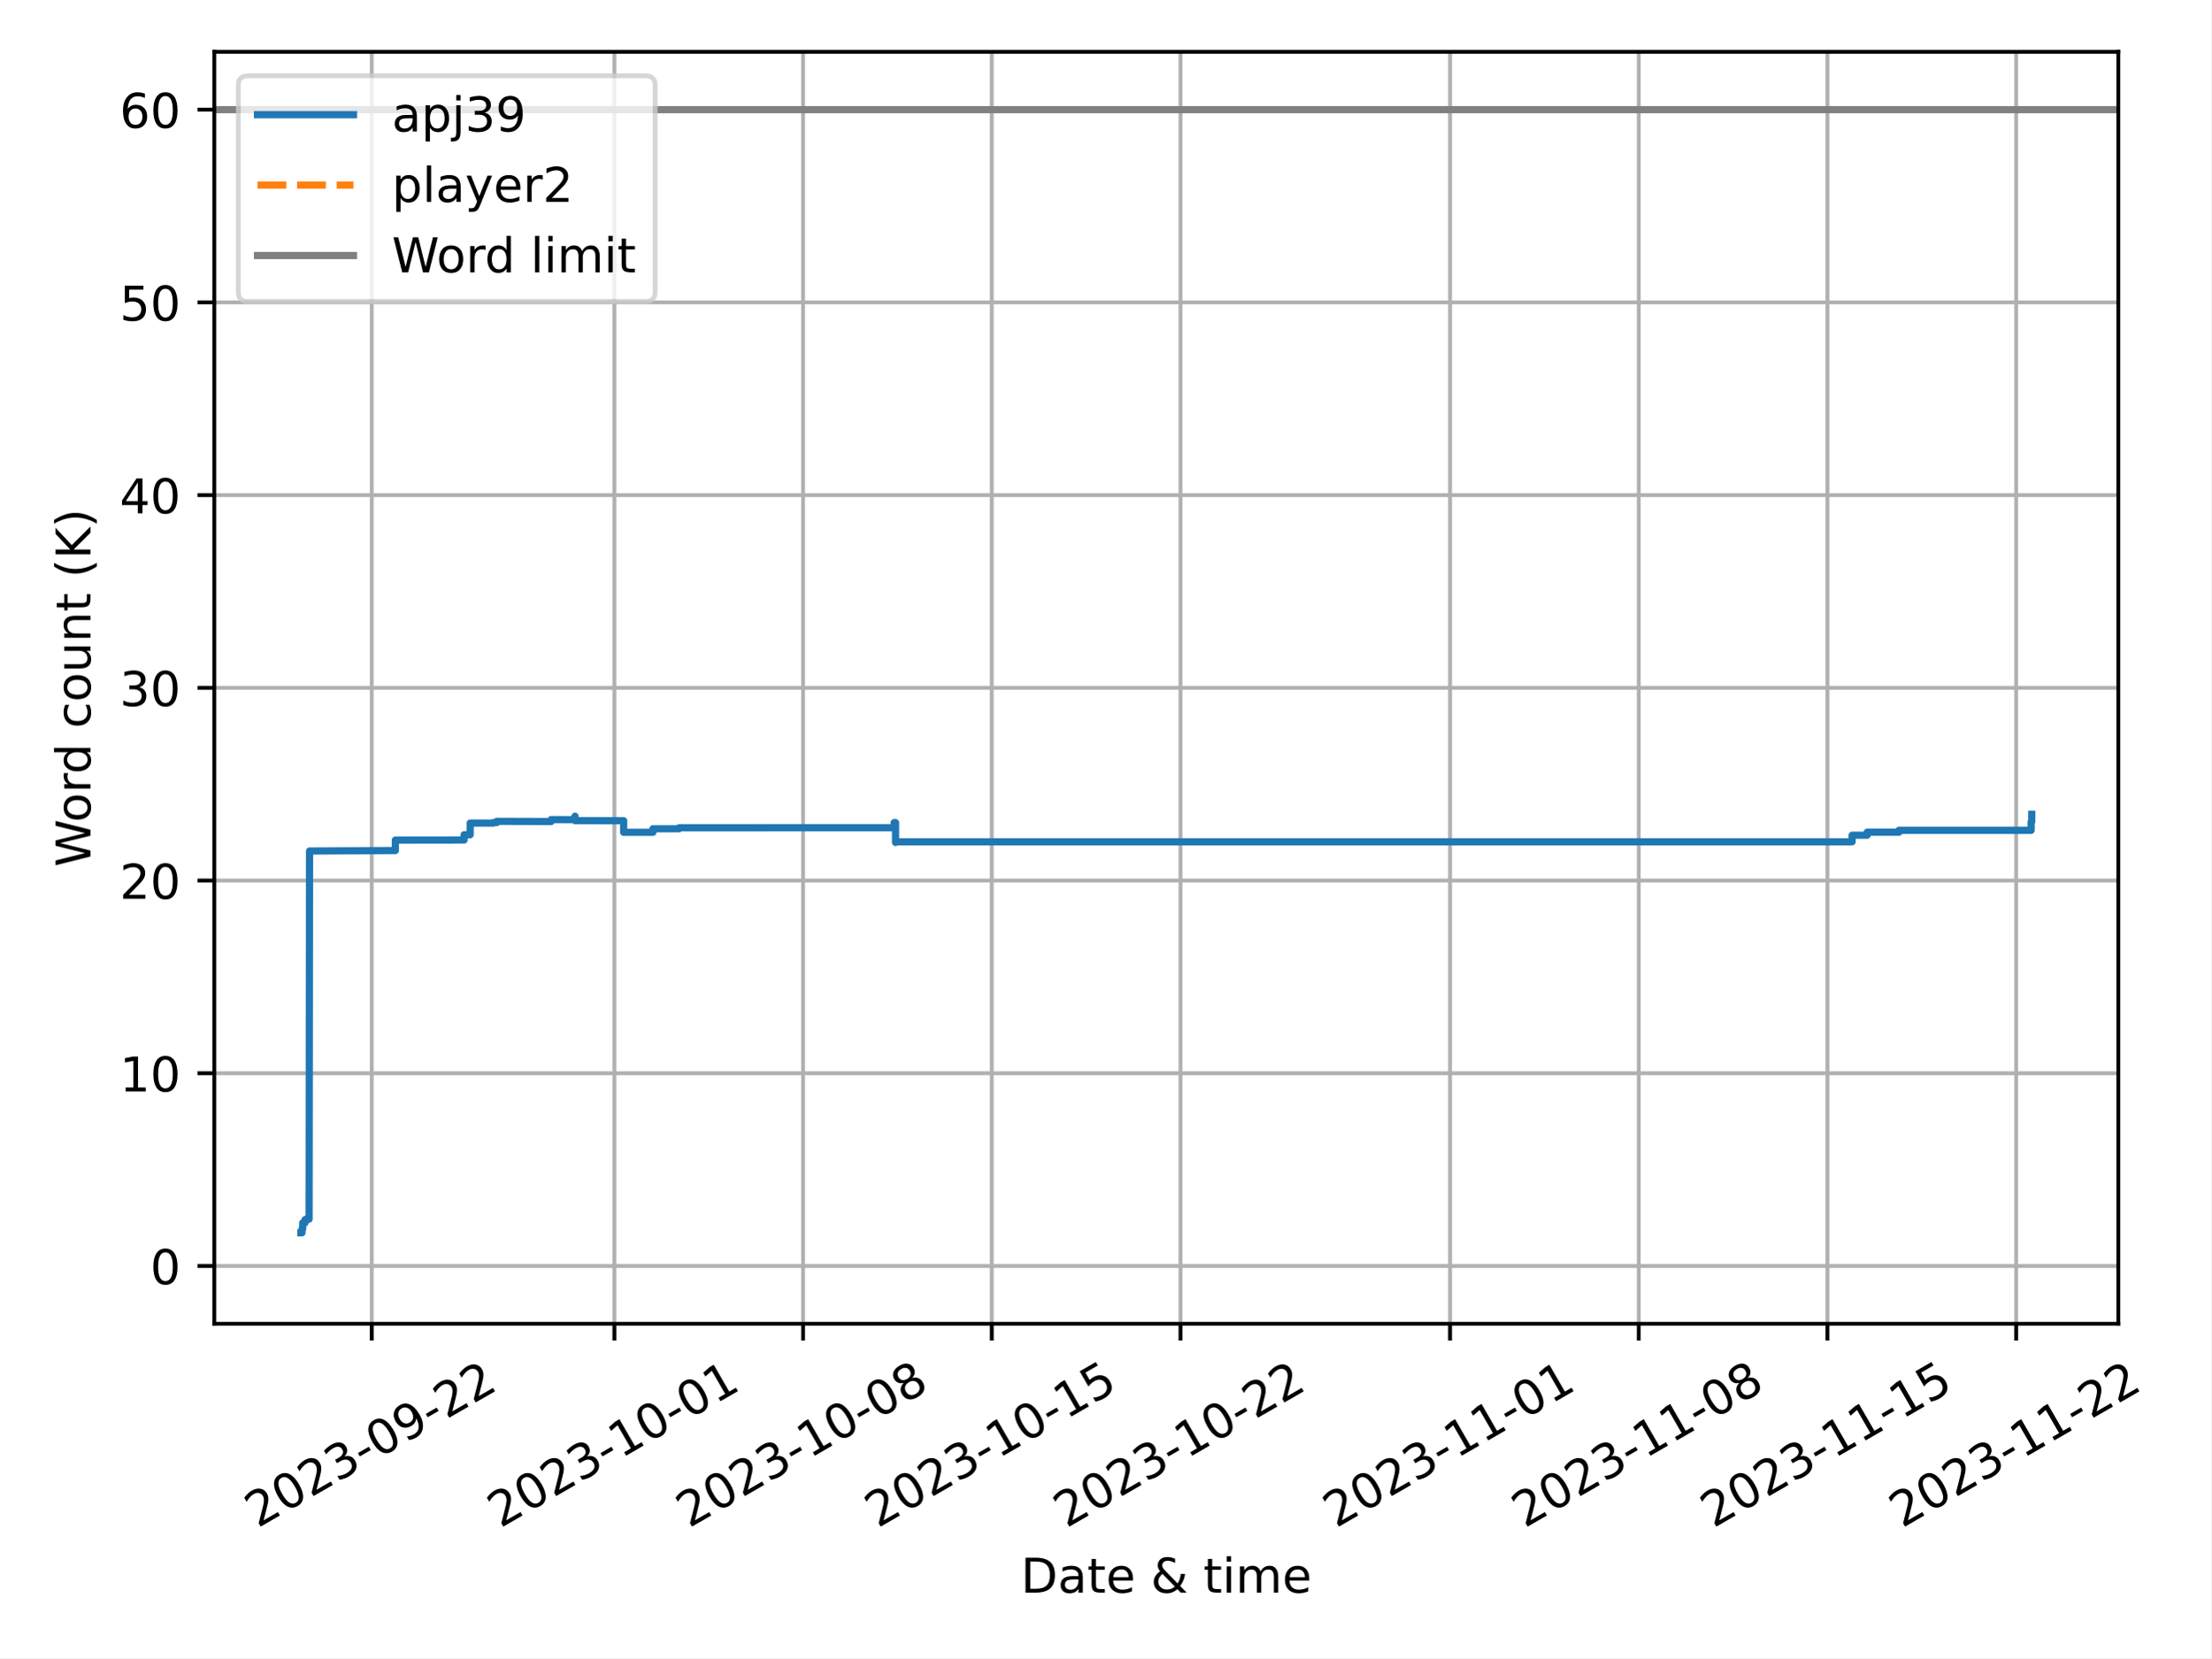
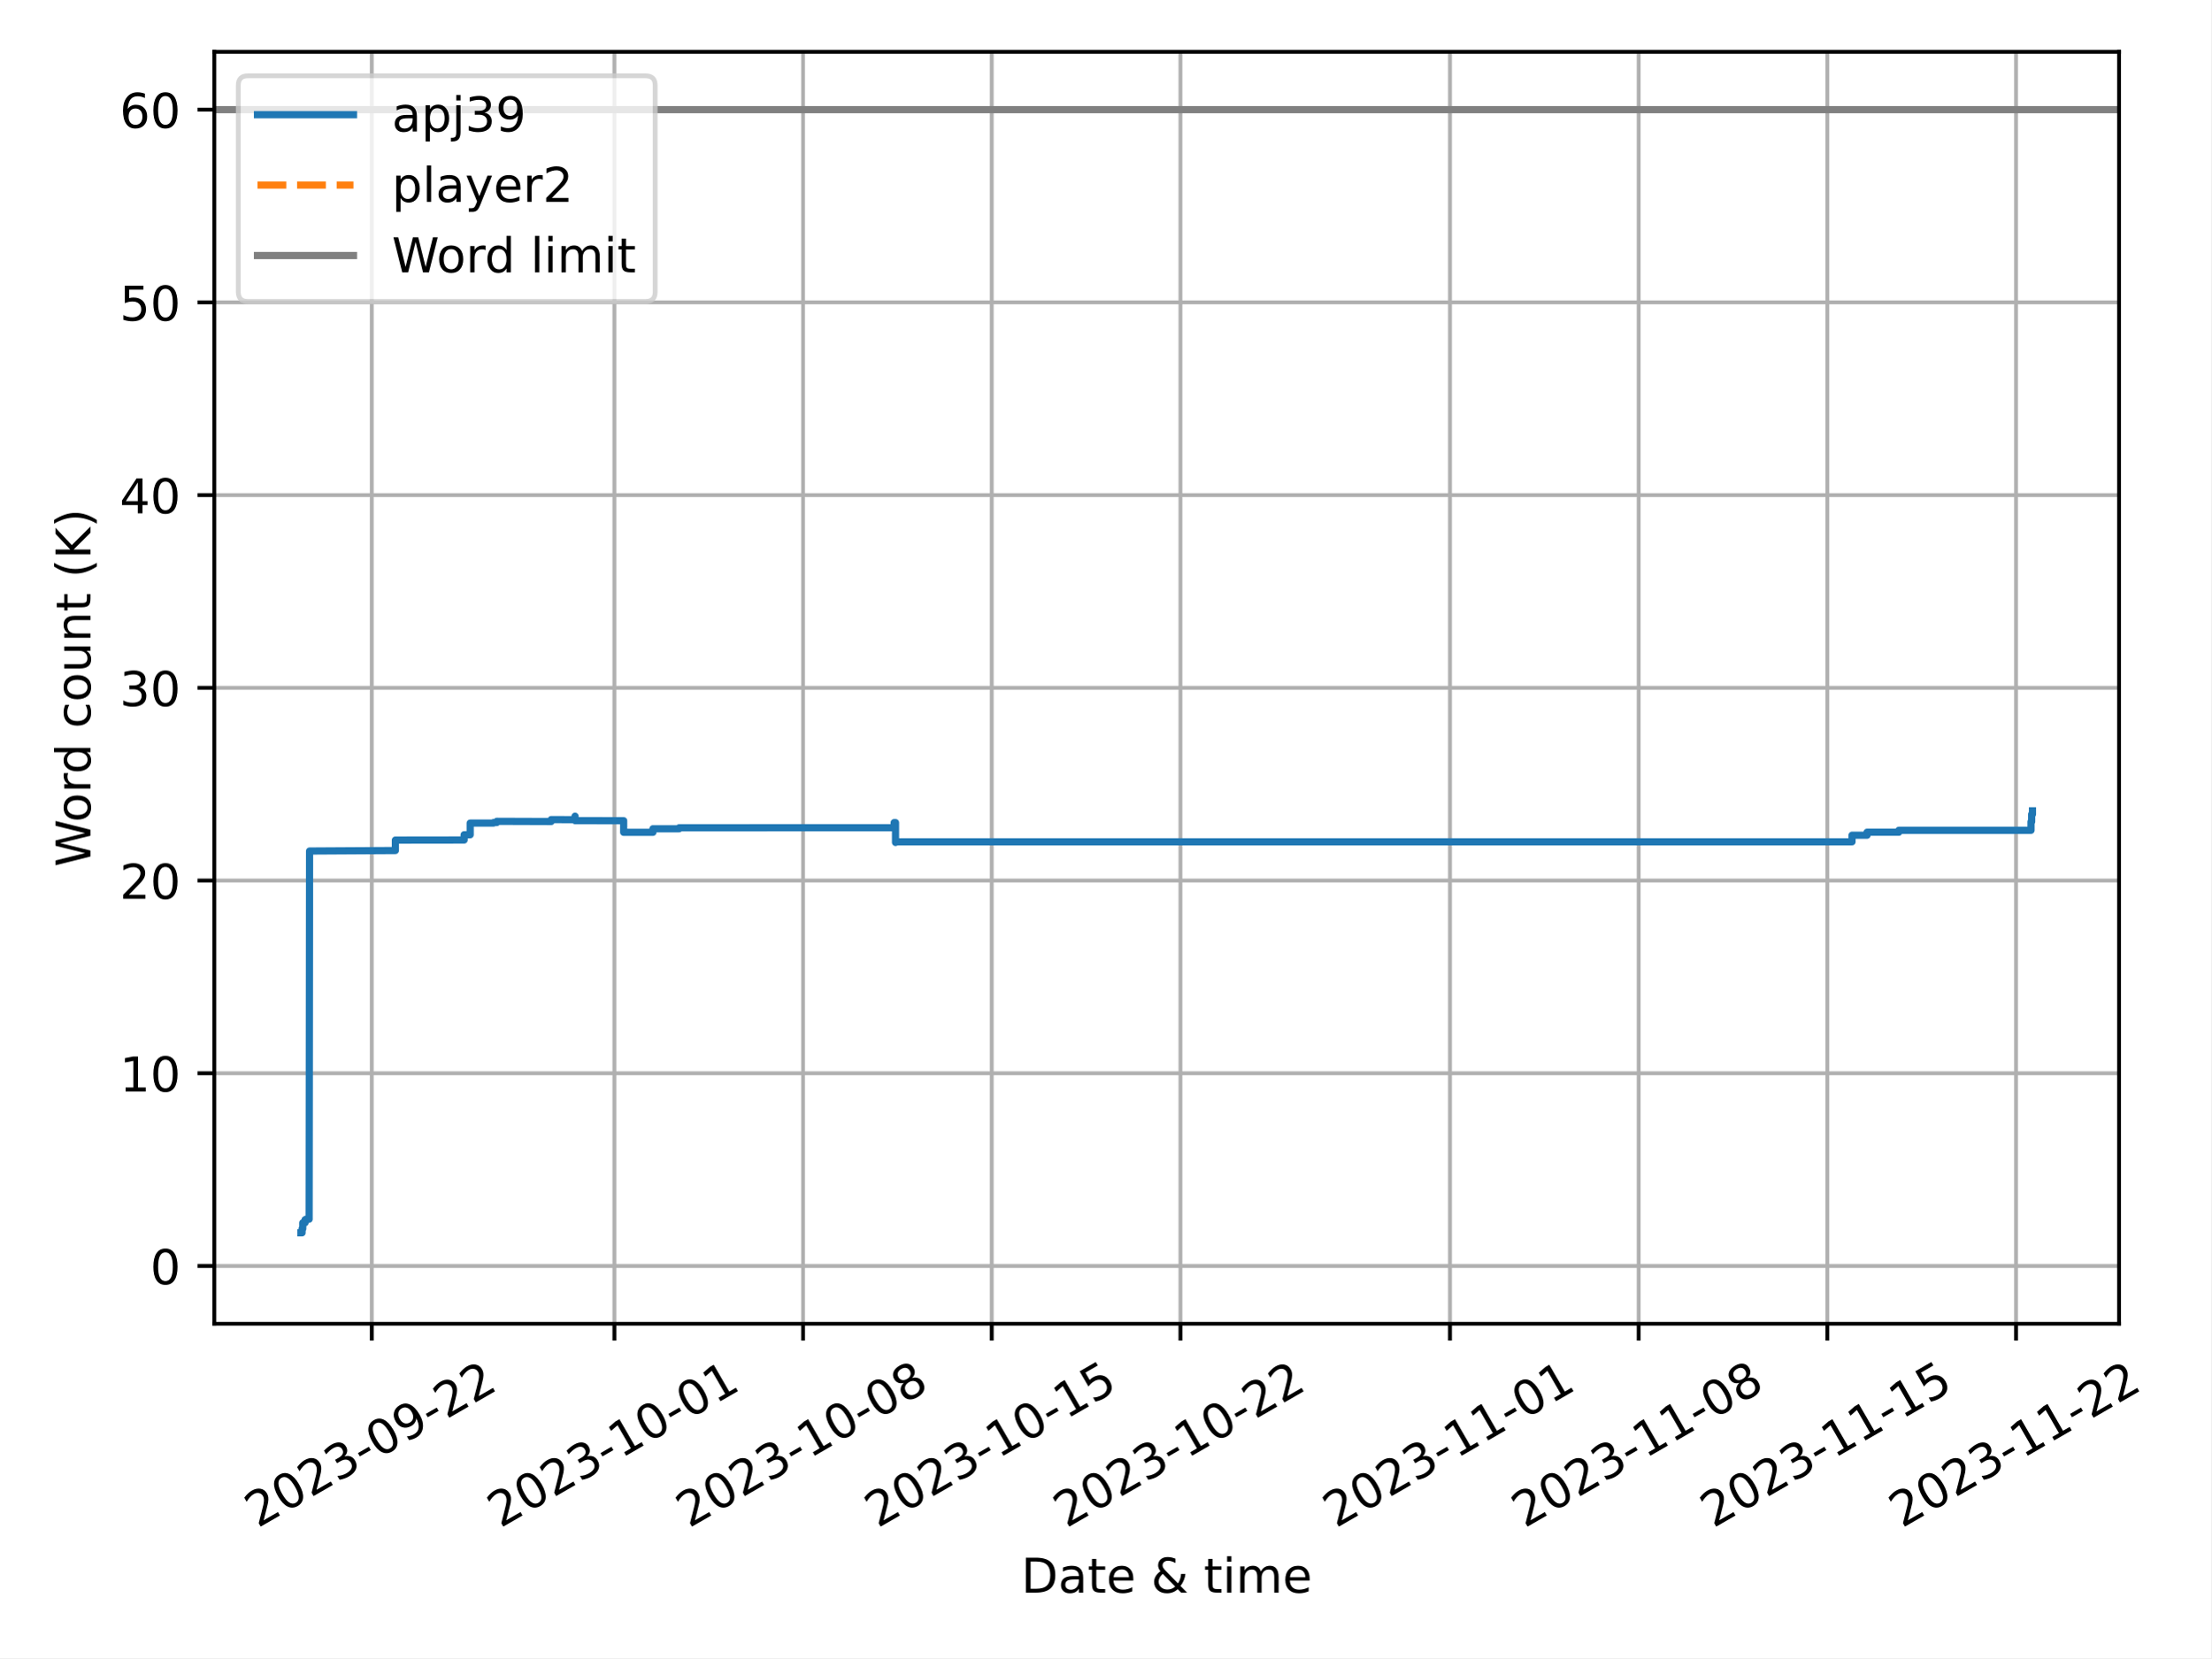
<svg xmlns="http://www.w3.org/2000/svg" xmlns:xlink="http://www.w3.org/1999/xlink" width="460.8pt" height="345.6pt" viewBox="0 0 460.8 345.6" version="1.1">
  <defs>
    <style type="text/css">*{stroke-linejoin: round; stroke-linecap: butt}</style>
  </defs>
  <g id="figure_1">
    <g id="patch_1">
      <path d="M 0 345.6  L 460.8 345.6  L 460.8 0  L 0 0  z " style="fill: #ffffff" />
    </g>
    <g id="axes_1">
      <g id="patch_2">
-         <path d="M 44.66 275.92  L 441.464 275.92  L 441.464 10.8  L 44.66 10.8  z " style="fill: #ffffff" />
+         <path d="M 44.66 275.92  L 441.616 275.92  L 441.616 10.8  L 44.66 10.8  z " style="fill: #ffffff" />
      </g>
      <g id="PolyCollection_1" />
      <g id="PolyCollection_2" />
      <g id="matplotlib.axis_1">
        <g id="xtick_1">
          <g id="line2d_1">
-             <path d="M 77.471 275.92  L 77.471 10.8  " clip-path="url(#pf50bb1b589)" style="fill: none; stroke: #b0b0b0; stroke-width: 0.8; stroke-linecap: square" />
+             <path d="M 77.477 275.92  L 77.477 10.8  " clip-path="url(#p527b7723f7)" style="fill: none; stroke: #b0b0b0; stroke-width: 0.8; stroke-linecap: square" />
          </g>
          <g id="line2d_2">
            <defs>
-               <path id="m807a88aa19" d="M 0 0  L 0 3.5  " style="stroke: #000000; stroke-width: 0.8" />
+               <path id="me80539b5d2" d="M 0 0  L 0 3.5  " style="stroke: #000000; stroke-width: 0.8" />
            </defs>
            <g>
-               <use xlink:href="#m807a88aa19" x="77.471" y="275.92" style="stroke: #000000; stroke-width: 0.8" />
+               <use xlink:href="#me80539b5d2" x="77.477" y="275.92" style="stroke: #000000; stroke-width: 0.8" />
            </g>
          </g>
          <g id="text_1">
-             <g transform="translate(53.68615 318.5587) rotate(-30) scale(0.1 -0.1)">
+             <g transform="translate(53.69172 318.5587) rotate(-30) scale(0.1 -0.1)">
              <defs>
                <path id="DejaVuSans-32" d="M 1228 531  L 3431 531  L 3431 0  L 469 0  L 469 531  Q 828 903 1448 1529  Q 2069 2156 2228 2338  Q 2531 2678 2651 2914  Q 2772 3150 2772 3378  Q 2772 3750 2511 3984  Q 2250 4219 1831 4219  Q 1534 4219 1204 4116  Q 875 4013 500 3803  L 500 4441  Q 881 4594 1212 4672  Q 1544 4750 1819 4750  Q 2544 4750 2975 4387  Q 3406 4025 3406 3419  Q 3406 3131 3298 2873  Q 3191 2616 2906 2266  Q 2828 2175 2409 1742  Q 1991 1309 1228 531  z " transform="scale(0.015625)" />
                <path id="DejaVuSans-30" d="M 2034 4250  Q 1547 4250 1301 3770  Q 1056 3291 1056 2328  Q 1056 1369 1301 889  Q 1547 409 2034 409  Q 2525 409 2770 889  Q 3016 1369 3016 2328  Q 3016 3291 2770 3770  Q 2525 4250 2034 4250  z M 2034 4750  Q 2819 4750 3233 4129  Q 3647 3509 3647 2328  Q 3647 1150 3233 529  Q 2819 -91 2034 -91  Q 1250 -91 836 529  Q 422 1150 422 2328  Q 422 3509 836 4129  Q 1250 4750 2034 4750  z " transform="scale(0.015625)" />
                <path id="DejaVuSans-33" d="M 2597 2516  Q 3050 2419 3304 2112  Q 3559 1806 3559 1356  Q 3559 666 3084 287  Q 2609 -91 1734 -91  Q 1441 -91 1130 -33  Q 819 25 488 141  L 488 750  Q 750 597 1062 519  Q 1375 441 1716 441  Q 2309 441 2620 675  Q 2931 909 2931 1356  Q 2931 1769 2642 2001  Q 2353 2234 1838 2234  L 1294 2234  L 1294 2753  L 1863 2753  Q 2328 2753 2575 2939  Q 2822 3125 2822 3475  Q 2822 3834 2567 4026  Q 2313 4219 1838 4219  Q 1578 4219 1281 4162  Q 984 4106 628 3988  L 628 4550  Q 988 4650 1302 4700  Q 1616 4750 1894 4750  Q 2613 4750 3031 4423  Q 3450 4097 3450 3541  Q 3450 3153 3228 2886  Q 3006 2619 2597 2516  z " transform="scale(0.015625)" />
                <path id="DejaVuSans-2d" d="M 313 2009  L 1997 2009  L 1997 1497  L 313 1497  L 313 2009  z " transform="scale(0.015625)" />
                <path id="DejaVuSans-39" d="M 703 97  L 703 672  Q 941 559 1184 500  Q 1428 441 1663 441  Q 2288 441 2617 861  Q 2947 1281 2994 2138  Q 2813 1869 2534 1725  Q 2256 1581 1919 1581  Q 1219 1581 811 2004  Q 403 2428 403 3163  Q 403 3881 828 4315  Q 1253 4750 1959 4750  Q 2769 4750 3195 4129  Q 3622 3509 3622 2328  Q 3622 1225 3098 567  Q 2575 -91 1691 -91  Q 1453 -91 1209 -44  Q 966 3 703 97  z M 1959 2075  Q 2384 2075 2632 2365  Q 2881 2656 2881 3163  Q 2881 3666 2632 3958  Q 2384 4250 1959 4250  Q 1534 4250 1286 3958  Q 1038 3666 1038 3163  Q 1038 2656 1286 2365  Q 1534 2075 1959 2075  z " transform="scale(0.015625)" />
              </defs>
              <use xlink:href="#DejaVuSans-32" />
              <use xlink:href="#DejaVuSans-30" x="63.623" />
              <use xlink:href="#DejaVuSans-32" x="127.246" />
              <use xlink:href="#DejaVuSans-33" x="190.869" />
              <use xlink:href="#DejaVuSans-2d" x="254.492" />
              <use xlink:href="#DejaVuSans-30" x="290.576" />
              <use xlink:href="#DejaVuSans-39" x="354.199" />
              <use xlink:href="#DejaVuSans-2d" x="417.822" />
              <use xlink:href="#DejaVuSans-32" x="453.906" />
              <use xlink:href="#DejaVuSans-32" x="517.529" />
            </g>
          </g>
        </g>
        <g id="xtick_2">
          <g id="line2d_3">
-             <path d="M 128.034 275.92  L 128.034 10.8  " clip-path="url(#pf50bb1b589)" style="fill: none; stroke: #b0b0b0; stroke-width: 0.8; stroke-linecap: square" />
+             <path d="M 128.035 275.92  L 128.035 10.8  " clip-path="url(#p527b7723f7)" style="fill: none; stroke: #b0b0b0; stroke-width: 0.8; stroke-linecap: square" />
          </g>
          <g id="line2d_4">
            <g>
-               <use xlink:href="#m807a88aa19" x="128.034" y="275.92" style="stroke: #000000; stroke-width: 0.8" />
+               <use xlink:href="#me80539b5d2" x="128.035" y="275.92" style="stroke: #000000; stroke-width: 0.8" />
            </g>
          </g>
          <g id="text_2">
-             <g transform="translate(104.2491 318.5587) rotate(-30) scale(0.1 -0.1)">
+             <g transform="translate(104.2501 318.5587) rotate(-30) scale(0.1 -0.1)">
              <defs>
                <path id="DejaVuSans-31" d="M 794 531  L 1825 531  L 1825 4091  L 703 3866  L 703 4441  L 1819 4666  L 2450 4666  L 2450 531  L 3481 531  L 3481 0  L 794 0  L 794 531  z " transform="scale(0.015625)" />
              </defs>
              <use xlink:href="#DejaVuSans-32" />
              <use xlink:href="#DejaVuSans-30" x="63.623" />
              <use xlink:href="#DejaVuSans-32" x="127.246" />
              <use xlink:href="#DejaVuSans-33" x="190.869" />
              <use xlink:href="#DejaVuSans-2d" x="254.492" />
              <use xlink:href="#DejaVuSans-31" x="290.576" />
              <use xlink:href="#DejaVuSans-30" x="354.199" />
              <use xlink:href="#DejaVuSans-2d" x="417.822" />
              <use xlink:href="#DejaVuSans-30" x="453.906" />
              <use xlink:href="#DejaVuSans-31" x="517.529" />
            </g>
          </g>
        </g>
        <g id="xtick_3">
          <g id="line2d_5">
-             <path d="M 167.361 275.92  L 167.361 10.8  " clip-path="url(#pf50bb1b589)" style="fill: none; stroke: #b0b0b0; stroke-width: 0.8; stroke-linecap: square" />
+             <path d="M 167.358 275.92  L 167.358 10.8  " clip-path="url(#p527b7723f7)" style="fill: none; stroke: #b0b0b0; stroke-width: 0.8; stroke-linecap: square" />
          </g>
          <g id="line2d_6">
            <g>
-               <use xlink:href="#m807a88aa19" x="167.361" y="275.92" style="stroke: #000000; stroke-width: 0.8" />
+               <use xlink:href="#me80539b5d2" x="167.358" y="275.92" style="stroke: #000000; stroke-width: 0.8" />
            </g>
          </g>
          <g id="text_3">
-             <g transform="translate(143.5758 318.5587) rotate(-30) scale(0.1 -0.1)">
+             <g transform="translate(143.5733 318.5587) rotate(-30) scale(0.1 -0.1)">
              <defs>
                <path id="DejaVuSans-38" d="M 2034 2216  Q 1584 2216 1326 1975  Q 1069 1734 1069 1313  Q 1069 891 1326 650  Q 1584 409 2034 409  Q 2484 409 2743 651  Q 3003 894 3003 1313  Q 3003 1734 2745 1975  Q 2488 2216 2034 2216  z M 1403 2484  Q 997 2584 770 2862  Q 544 3141 544 3541  Q 544 4100 942 4425  Q 1341 4750 2034 4750  Q 2731 4750 3128 4425  Q 3525 4100 3525 3541  Q 3525 3141 3298 2862  Q 3072 2584 2669 2484  Q 3125 2378 3379 2068  Q 3634 1759 3634 1313  Q 3634 634 3220 271  Q 2806 -91 2034 -91  Q 1263 -91 848 271  Q 434 634 434 1313  Q 434 1759 690 2068  Q 947 2378 1403 2484  z M 1172 3481  Q 1172 3119 1398 2916  Q 1625 2713 2034 2713  Q 2441 2713 2670 2916  Q 2900 3119 2900 3481  Q 2900 3844 2670 4047  Q 2441 4250 2034 4250  Q 1625 4250 1398 4047  Q 1172 3844 1172 3481  z " transform="scale(0.015625)" />
              </defs>
              <use xlink:href="#DejaVuSans-32" />
              <use xlink:href="#DejaVuSans-30" x="63.623" />
              <use xlink:href="#DejaVuSans-32" x="127.246" />
              <use xlink:href="#DejaVuSans-33" x="190.869" />
              <use xlink:href="#DejaVuSans-2d" x="254.492" />
              <use xlink:href="#DejaVuSans-31" x="290.576" />
              <use xlink:href="#DejaVuSans-30" x="354.199" />
              <use xlink:href="#DejaVuSans-2d" x="417.822" />
              <use xlink:href="#DejaVuSans-30" x="453.906" />
              <use xlink:href="#DejaVuSans-38" x="517.529" />
            </g>
          </g>
        </g>
        <g id="xtick_4">
          <g id="line2d_7">
-             <path d="M 206.688 275.92  L 206.688 10.8  " clip-path="url(#pf50bb1b589)" style="fill: none; stroke: #b0b0b0; stroke-width: 0.8; stroke-linecap: square" />
+             <path d="M 206.682 275.92  L 206.682 10.8  " clip-path="url(#p527b7723f7)" style="fill: none; stroke: #b0b0b0; stroke-width: 0.8; stroke-linecap: square" />
          </g>
          <g id="line2d_8">
            <g>
-               <use xlink:href="#m807a88aa19" x="206.688" y="275.92" style="stroke: #000000; stroke-width: 0.8" />
+               <use xlink:href="#me80539b5d2" x="206.682" y="275.92" style="stroke: #000000; stroke-width: 0.8" />
            </g>
          </g>
          <g id="text_4">
-             <g transform="translate(182.9025 318.5587) rotate(-30) scale(0.1 -0.1)">
+             <g transform="translate(182.8965 318.5587) rotate(-30) scale(0.1 -0.1)">
              <defs>
                <path id="DejaVuSans-35" d="M 691 4666  L 3169 4666  L 3169 4134  L 1269 4134  L 1269 2991  Q 1406 3038 1543 3061  Q 1681 3084 1819 3084  Q 2600 3084 3056 2656  Q 3513 2228 3513 1497  Q 3513 744 3044 326  Q 2575 -91 1722 -91  Q 1428 -91 1123 -41  Q 819 9 494 109  L 494 744  Q 775 591 1075 516  Q 1375 441 1709 441  Q 2250 441 2565 725  Q 2881 1009 2881 1497  Q 2881 1984 2565 2268  Q 2250 2553 1709 2553  Q 1456 2553 1204 2497  Q 953 2441 691 2322  L 691 4666  z " transform="scale(0.015625)" />
              </defs>
              <use xlink:href="#DejaVuSans-32" />
              <use xlink:href="#DejaVuSans-30" x="63.623" />
              <use xlink:href="#DejaVuSans-32" x="127.246" />
              <use xlink:href="#DejaVuSans-33" x="190.869" />
              <use xlink:href="#DejaVuSans-2d" x="254.492" />
              <use xlink:href="#DejaVuSans-31" x="290.576" />
              <use xlink:href="#DejaVuSans-30" x="354.199" />
              <use xlink:href="#DejaVuSans-2d" x="417.822" />
              <use xlink:href="#DejaVuSans-31" x="453.906" />
              <use xlink:href="#DejaVuSans-35" x="517.529" />
            </g>
          </g>
        </g>
        <g id="xtick_5">
          <g id="line2d_9">
-             <path d="M 246.014 275.92  L 246.014 10.8  " clip-path="url(#pf50bb1b589)" style="fill: none; stroke: #b0b0b0; stroke-width: 0.8; stroke-linecap: square" />
+             <path d="M 246.005 275.92  L 246.005 10.8  " clip-path="url(#p527b7723f7)" style="fill: none; stroke: #b0b0b0; stroke-width: 0.8; stroke-linecap: square" />
          </g>
          <g id="line2d_10">
            <g>
-               <use xlink:href="#m807a88aa19" x="246.014" y="275.92" style="stroke: #000000; stroke-width: 0.8" />
+               <use xlink:href="#me80539b5d2" x="246.005" y="275.92" style="stroke: #000000; stroke-width: 0.8" />
            </g>
          </g>
          <g id="text_5">
-             <g transform="translate(222.2292 318.5587) rotate(-30) scale(0.1 -0.1)">
+             <g transform="translate(222.2198 318.5587) rotate(-30) scale(0.1 -0.1)">
              <use xlink:href="#DejaVuSans-32" />
              <use xlink:href="#DejaVuSans-30" x="63.623" />
              <use xlink:href="#DejaVuSans-32" x="127.246" />
              <use xlink:href="#DejaVuSans-33" x="190.869" />
              <use xlink:href="#DejaVuSans-2d" x="254.492" />
              <use xlink:href="#DejaVuSans-31" x="290.576" />
              <use xlink:href="#DejaVuSans-30" x="354.199" />
              <use xlink:href="#DejaVuSans-2d" x="417.822" />
              <use xlink:href="#DejaVuSans-32" x="453.906" />
              <use xlink:href="#DejaVuSans-32" x="517.529" />
            </g>
          </g>
        </g>
        <g id="xtick_6">
          <g id="line2d_11">
-             <path d="M 302.195 275.92  L 302.195 10.8  " clip-path="url(#pf50bb1b589)" style="fill: none; stroke: #b0b0b0; stroke-width: 0.8; stroke-linecap: square" />
+             <path d="M 302.181 275.92  L 302.181 10.8  " clip-path="url(#p527b7723f7)" style="fill: none; stroke: #b0b0b0; stroke-width: 0.8; stroke-linecap: square" />
          </g>
          <g id="line2d_12">
            <g>
-               <use xlink:href="#m807a88aa19" x="302.195" y="275.92" style="stroke: #000000; stroke-width: 0.8" />
+               <use xlink:href="#me80539b5d2" x="302.181" y="275.92" style="stroke: #000000; stroke-width: 0.8" />
            </g>
          </g>
          <g id="text_6">
-             <g transform="translate(278.4103 318.5587) rotate(-30) scale(0.1 -0.1)">
+             <g transform="translate(278.3958 318.5587) rotate(-30) scale(0.1 -0.1)">
              <use xlink:href="#DejaVuSans-32" />
              <use xlink:href="#DejaVuSans-30" x="63.623" />
              <use xlink:href="#DejaVuSans-32" x="127.246" />
              <use xlink:href="#DejaVuSans-33" x="190.869" />
              <use xlink:href="#DejaVuSans-2d" x="254.492" />
              <use xlink:href="#DejaVuSans-31" x="290.576" />
              <use xlink:href="#DejaVuSans-31" x="354.199" />
              <use xlink:href="#DejaVuSans-2d" x="417.822" />
              <use xlink:href="#DejaVuSans-30" x="453.906" />
              <use xlink:href="#DejaVuSans-31" x="517.529" />
            </g>
          </g>
        </g>
        <g id="xtick_7">
          <g id="line2d_13">
-             <path d="M 341.522 275.92  L 341.522 10.8  " clip-path="url(#pf50bb1b589)" style="fill: none; stroke: #b0b0b0; stroke-width: 0.8; stroke-linecap: square" />
+             <path d="M 341.504 275.92  L 341.504 10.8  " clip-path="url(#p527b7723f7)" style="fill: none; stroke: #b0b0b0; stroke-width: 0.8; stroke-linecap: square" />
          </g>
          <g id="line2d_14">
            <g>
-               <use xlink:href="#m807a88aa19" x="341.522" y="275.92" style="stroke: #000000; stroke-width: 0.8" />
+               <use xlink:href="#me80539b5d2" x="341.504" y="275.92" style="stroke: #000000; stroke-width: 0.8" />
            </g>
          </g>
          <g id="text_7">
-             <g transform="translate(317.737 318.5587) rotate(-30) scale(0.1 -0.1)">
+             <g transform="translate(317.719 318.5587) rotate(-30) scale(0.1 -0.1)">
              <use xlink:href="#DejaVuSans-32" />
              <use xlink:href="#DejaVuSans-30" x="63.623" />
              <use xlink:href="#DejaVuSans-32" x="127.246" />
              <use xlink:href="#DejaVuSans-33" x="190.869" />
              <use xlink:href="#DejaVuSans-2d" x="254.492" />
              <use xlink:href="#DejaVuSans-31" x="290.576" />
              <use xlink:href="#DejaVuSans-31" x="354.199" />
              <use xlink:href="#DejaVuSans-2d" x="417.822" />
              <use xlink:href="#DejaVuSans-30" x="453.906" />
              <use xlink:href="#DejaVuSans-38" x="517.529" />
            </g>
          </g>
        </g>
        <g id="xtick_8">
          <g id="line2d_15">
-             <path d="M 380.849 275.92  L 380.849 10.8  " clip-path="url(#pf50bb1b589)" style="fill: none; stroke: #b0b0b0; stroke-width: 0.8; stroke-linecap: square" />
+             <path d="M 380.827 275.92  L 380.827 10.8  " clip-path="url(#p527b7723f7)" style="fill: none; stroke: #b0b0b0; stroke-width: 0.8; stroke-linecap: square" />
          </g>
          <g id="line2d_16">
            <g>
-               <use xlink:href="#m807a88aa19" x="380.849" y="275.92" style="stroke: #000000; stroke-width: 0.8" />
+               <use xlink:href="#me80539b5d2" x="380.827" y="275.92" style="stroke: #000000; stroke-width: 0.8" />
            </g>
          </g>
          <g id="text_8">
-             <g transform="translate(357.0637 318.5587) rotate(-30) scale(0.1 -0.1)">
+             <g transform="translate(357.0422 318.5587) rotate(-30) scale(0.1 -0.1)">
              <use xlink:href="#DejaVuSans-32" />
              <use xlink:href="#DejaVuSans-30" x="63.623" />
              <use xlink:href="#DejaVuSans-32" x="127.246" />
              <use xlink:href="#DejaVuSans-33" x="190.869" />
              <use xlink:href="#DejaVuSans-2d" x="254.492" />
              <use xlink:href="#DejaVuSans-31" x="290.576" />
              <use xlink:href="#DejaVuSans-31" x="354.199" />
              <use xlink:href="#DejaVuSans-2d" x="417.822" />
              <use xlink:href="#DejaVuSans-31" x="453.906" />
              <use xlink:href="#DejaVuSans-35" x="517.529" />
            </g>
          </g>
        </g>
        <g id="xtick_9">
          <g id="line2d_17">
-             <path d="M 420.176 275.92  L 420.176 10.8  " clip-path="url(#pf50bb1b589)" style="fill: none; stroke: #b0b0b0; stroke-width: 0.8; stroke-linecap: square" />
+             <path d="M 420.151 275.92  L 420.151 10.8  " clip-path="url(#p527b7723f7)" style="fill: none; stroke: #b0b0b0; stroke-width: 0.8; stroke-linecap: square" />
          </g>
          <g id="line2d_18">
            <g>
-               <use xlink:href="#m807a88aa19" x="420.176" y="275.92" style="stroke: #000000; stroke-width: 0.8" />
+               <use xlink:href="#me80539b5d2" x="420.151" y="275.92" style="stroke: #000000; stroke-width: 0.8" />
            </g>
          </g>
          <g id="text_9">
-             <g transform="translate(396.3904 318.5587) rotate(-30) scale(0.1 -0.1)">
+             <g transform="translate(396.3654 318.5587) rotate(-30) scale(0.1 -0.1)">
              <use xlink:href="#DejaVuSans-32" />
              <use xlink:href="#DejaVuSans-30" x="63.623" />
              <use xlink:href="#DejaVuSans-32" x="127.246" />
              <use xlink:href="#DejaVuSans-33" x="190.869" />
              <use xlink:href="#DejaVuSans-2d" x="254.492" />
              <use xlink:href="#DejaVuSans-31" x="290.576" />
              <use xlink:href="#DejaVuSans-31" x="354.199" />
              <use xlink:href="#DejaVuSans-2d" x="417.822" />
              <use xlink:href="#DejaVuSans-32" x="453.906" />
              <use xlink:href="#DejaVuSans-32" x="517.529" />
            </g>
          </g>
        </g>
        <g id="text_10">
-           <g transform="translate(212.738 331.9582) scale(0.1 -0.1)">
+           <g transform="translate(212.8138 331.9582) scale(0.1 -0.1)">
            <defs>
              <path id="DejaVuSans-44" d="M 1259 4147  L 1259 519  L 2022 519  Q 2988 519 3436 956  Q 3884 1394 3884 2338  Q 3884 3275 3436 3711  Q 2988 4147 2022 4147  L 1259 4147  z M 628 4666  L 1925 4666  Q 3281 4666 3915 4102  Q 4550 3538 4550 2338  Q 4550 1131 3912 565  Q 3275 0 1925 0  L 628 0  L 628 4666  z " transform="scale(0.015625)" />
              <path id="DejaVuSans-61" d="M 2194 1759  Q 1497 1759 1228 1600  Q 959 1441 959 1056  Q 959 750 1161 570  Q 1363 391 1709 391  Q 2188 391 2477 730  Q 2766 1069 2766 1631  L 2766 1759  L 2194 1759  z M 3341 1997  L 3341 0  L 2766 0  L 2766 531  Q 2569 213 2275 61  Q 1981 -91 1556 -91  Q 1019 -91 701 211  Q 384 513 384 1019  Q 384 1609 779 1909  Q 1175 2209 1959 2209  L 2766 2209  L 2766 2266  Q 2766 2663 2505 2880  Q 2244 3097 1772 3097  Q 1472 3097 1187 3025  Q 903 2953 641 2809  L 641 3341  Q 956 3463 1253 3523  Q 1550 3584 1831 3584  Q 2591 3584 2966 3190  Q 3341 2797 3341 1997  z " transform="scale(0.015625)" />
              <path id="DejaVuSans-74" d="M 1172 4494  L 1172 3500  L 2356 3500  L 2356 3053  L 1172 3053  L 1172 1153  Q 1172 725 1289 603  Q 1406 481 1766 481  L 2356 481  L 2356 0  L 1766 0  Q 1100 0 847 248  Q 594 497 594 1153  L 594 3053  L 172 3053  L 172 3500  L 594 3500  L 594 4494  L 1172 4494  z " transform="scale(0.015625)" />
              <path id="DejaVuSans-65" d="M 3597 1894  L 3597 1613  L 953 1613  Q 991 1019 1311 708  Q 1631 397 2203 397  Q 2534 397 2845 478  Q 3156 559 3463 722  L 3463 178  Q 3153 47 2828 -22  Q 2503 -91 2169 -91  Q 1331 -91 842 396  Q 353 884 353 1716  Q 353 2575 817 3079  Q 1281 3584 2069 3584  Q 2775 3584 3186 3129  Q 3597 2675 3597 1894  z M 3022 2063  Q 3016 2534 2758 2815  Q 2500 3097 2075 3097  Q 1594 3097 1305 2825  Q 1016 2553 972 2059  L 3022 2063  z " transform="scale(0.015625)" />
              <path id="DejaVuSans-20" transform="scale(0.015625)" />
              <path id="DejaVuSans-26" d="M 1556 2509  Q 1272 2256 1139 2004  Q 1006 1753 1006 1478  Q 1006 1022 1337 719  Q 1669 416 2169 416  Q 2466 416 2725 514  Q 2984 613 3213 813  L 1556 2509  z M 1997 2859  L 3584 1234  Q 3769 1513 3872 1830  Q 3975 2147 3994 2503  L 4575 2503  Q 4538 2091 4375 1687  Q 4213 1284 3922 891  L 4794 0  L 4006 0  L 3559 459  Q 3234 181 2878 45  Q 2522 -91 2113 -91  Q 1359 -91 881 339  Q 403 769 403 1441  Q 403 1841 612 2192  Q 822 2544 1241 2853  Q 1091 3050 1012 3245  Q 934 3441 934 3628  Q 934 4134 1281 4442  Q 1628 4750 2203 4750  Q 2463 4750 2720 4694  Q 2978 4638 3244 4525  L 3244 3956  Q 2972 4103 2725 4179  Q 2478 4256 2266 4256  Q 1938 4256 1733 4082  Q 1528 3909 1528 3634  Q 1528 3475 1620 3314  Q 1713 3153 1997 2859  z " transform="scale(0.015625)" />
              <path id="DejaVuSans-69" d="M 603 3500  L 1178 3500  L 1178 0  L 603 0  L 603 3500  z M 603 4863  L 1178 4863  L 1178 4134  L 603 4134  L 603 4863  z " transform="scale(0.015625)" />
              <path id="DejaVuSans-6d" d="M 3328 2828  Q 3544 3216 3844 3400  Q 4144 3584 4550 3584  Q 5097 3584 5394 3201  Q 5691 2819 5691 2113  L 5691 0  L 5113 0  L 5113 2094  Q 5113 2597 4934 2840  Q 4756 3084 4391 3084  Q 3944 3084 3684 2787  Q 3425 2491 3425 1978  L 3425 0  L 2847 0  L 2847 2094  Q 2847 2600 2669 2842  Q 2491 3084 2119 3084  Q 1678 3084 1418 2786  Q 1159 2488 1159 1978  L 1159 0  L 581 0  L 581 3500  L 1159 3500  L 1159 2956  Q 1356 3278 1631 3431  Q 1906 3584 2284 3584  Q 2666 3584 2933 3390  Q 3200 3197 3328 2828  z " transform="scale(0.015625)" />
            </defs>
            <use xlink:href="#DejaVuSans-44" />
            <use xlink:href="#DejaVuSans-61" x="77.002" />
            <use xlink:href="#DejaVuSans-74" x="138.281" />
            <use xlink:href="#DejaVuSans-65" x="177.49" />
            <use xlink:href="#DejaVuSans-20" x="239.014" />
            <use xlink:href="#DejaVuSans-26" x="270.801" />
            <use xlink:href="#DejaVuSans-20" x="348.779" />
            <use xlink:href="#DejaVuSans-74" x="380.566" />
            <use xlink:href="#DejaVuSans-69" x="419.775" />
            <use xlink:href="#DejaVuSans-6d" x="447.559" />
            <use xlink:href="#DejaVuSans-65" x="544.971" />
          </g>
        </g>
      </g>
      <g id="matplotlib.axis_2">
        <g id="ytick_1">
          <g id="line2d_19">
-             <path d="M 44.66 263.87  L 441.464 263.87  " clip-path="url(#pf50bb1b589)" style="fill: none; stroke: #b0b0b0; stroke-width: 0.8; stroke-linecap: square" />
+             <path d="M 44.66 263.87  L 441.616 263.87  " clip-path="url(#p527b7723f7)" style="fill: none; stroke: #b0b0b0; stroke-width: 0.8; stroke-linecap: square" />
          </g>
          <g id="line2d_20">
            <defs>
-               <path id="mfbb31f65d5" d="M 0 0  L -3.5 0  " style="stroke: #000000; stroke-width: 0.8" />
+               <path id="m1573dbe67b" d="M 0 0  L -3.5 0  " style="stroke: #000000; stroke-width: 0.8" />
            </defs>
            <g>
-               <use xlink:href="#mfbb31f65d5" x="44.66" y="263.87" style="stroke: #000000; stroke-width: 0.8" />
+               <use xlink:href="#m1573dbe67b" x="44.66" y="263.87" style="stroke: #000000; stroke-width: 0.8" />
            </g>
          </g>
          <g id="text_11">
            <g transform="translate(31.2975 267.6688) scale(0.1 -0.1)">
              <use xlink:href="#DejaVuSans-30" />
            </g>
          </g>
        </g>
        <g id="ytick_2">
          <g id="line2d_21">
-             <path d="M 44.66 223.7  L 441.464 223.7  " clip-path="url(#pf50bb1b589)" style="fill: none; stroke: #b0b0b0; stroke-width: 0.8; stroke-linecap: square" />
+             <path d="M 44.66 223.7  L 441.616 223.7  " clip-path="url(#p527b7723f7)" style="fill: none; stroke: #b0b0b0; stroke-width: 0.8; stroke-linecap: square" />
          </g>
          <g id="line2d_22">
            <g>
-               <use xlink:href="#mfbb31f65d5" x="44.66" y="223.7" style="stroke: #000000; stroke-width: 0.8" />
+               <use xlink:href="#m1573dbe67b" x="44.66" y="223.7" style="stroke: #000000; stroke-width: 0.8" />
            </g>
          </g>
          <g id="text_12">
            <g transform="translate(24.935 227.499) scale(0.1 -0.1)">
              <use xlink:href="#DejaVuSans-31" />
              <use xlink:href="#DejaVuSans-30" x="63.623" />
            </g>
          </g>
        </g>
        <g id="ytick_3">
          <g id="line2d_23">
-             <path d="M 44.66 183.53  L 441.464 183.53  " clip-path="url(#pf50bb1b589)" style="fill: none; stroke: #b0b0b0; stroke-width: 0.8; stroke-linecap: square" />
+             <path d="M 44.66 183.53  L 441.616 183.53  " clip-path="url(#p527b7723f7)" style="fill: none; stroke: #b0b0b0; stroke-width: 0.8; stroke-linecap: square" />
          </g>
          <g id="line2d_24">
            <g>
-               <use xlink:href="#mfbb31f65d5" x="44.66" y="183.53" style="stroke: #000000; stroke-width: 0.8" />
+               <use xlink:href="#m1573dbe67b" x="44.66" y="183.53" style="stroke: #000000; stroke-width: 0.8" />
            </g>
          </g>
          <g id="text_13">
            <g transform="translate(24.935 187.3292) scale(0.1 -0.1)">
              <use xlink:href="#DejaVuSans-32" />
              <use xlink:href="#DejaVuSans-30" x="63.623" />
            </g>
          </g>
        </g>
        <g id="ytick_4">
          <g id="line2d_25">
-             <path d="M 44.66 143.36  L 441.464 143.36  " clip-path="url(#pf50bb1b589)" style="fill: none; stroke: #b0b0b0; stroke-width: 0.8; stroke-linecap: square" />
+             <path d="M 44.66 143.36  L 441.616 143.36  " clip-path="url(#p527b7723f7)" style="fill: none; stroke: #b0b0b0; stroke-width: 0.8; stroke-linecap: square" />
          </g>
          <g id="line2d_26">
            <g>
-               <use xlink:href="#mfbb31f65d5" x="44.66" y="143.36" style="stroke: #000000; stroke-width: 0.8" />
+               <use xlink:href="#m1573dbe67b" x="44.66" y="143.36" style="stroke: #000000; stroke-width: 0.8" />
            </g>
          </g>
          <g id="text_14">
            <g transform="translate(24.935 147.1595) scale(0.1 -0.1)">
              <use xlink:href="#DejaVuSans-33" />
              <use xlink:href="#DejaVuSans-30" x="63.623" />
            </g>
          </g>
        </g>
        <g id="ytick_5">
          <g id="line2d_27">
-             <path d="M 44.66 103.19  L 441.464 103.19  " clip-path="url(#pf50bb1b589)" style="fill: none; stroke: #b0b0b0; stroke-width: 0.8; stroke-linecap: square" />
+             <path d="M 44.66 103.19  L 441.616 103.19  " clip-path="url(#p527b7723f7)" style="fill: none; stroke: #b0b0b0; stroke-width: 0.8; stroke-linecap: square" />
          </g>
          <g id="line2d_28">
            <g>
-               <use xlink:href="#mfbb31f65d5" x="44.66" y="103.19" style="stroke: #000000; stroke-width: 0.8" />
+               <use xlink:href="#m1573dbe67b" x="44.66" y="103.19" style="stroke: #000000; stroke-width: 0.8" />
            </g>
          </g>
          <g id="text_15">
            <g transform="translate(24.935 106.9897) scale(0.1 -0.1)">
              <defs>
                <path id="DejaVuSans-34" d="M 2419 4116  L 825 1625  L 2419 1625  L 2419 4116  z M 2253 4666  L 3047 4666  L 3047 1625  L 3713 1625  L 3713 1100  L 3047 1100  L 3047 0  L 2419 0  L 2419 1100  L 313 1100  L 313 1709  L 2253 4666  z " transform="scale(0.015625)" />
              </defs>
              <use xlink:href="#DejaVuSans-34" />
              <use xlink:href="#DejaVuSans-30" x="63.623" />
            </g>
          </g>
        </g>
        <g id="ytick_6">
          <g id="line2d_29">
-             <path d="M 44.66 63.021  L 441.464 63.021  " clip-path="url(#pf50bb1b589)" style="fill: none; stroke: #b0b0b0; stroke-width: 0.8; stroke-linecap: square" />
+             <path d="M 44.66 63.021  L 441.616 63.021  " clip-path="url(#p527b7723f7)" style="fill: none; stroke: #b0b0b0; stroke-width: 0.8; stroke-linecap: square" />
          </g>
          <g id="line2d_30">
            <g>
-               <use xlink:href="#mfbb31f65d5" x="44.66" y="63.021" style="stroke: #000000; stroke-width: 0.8" />
+               <use xlink:href="#m1573dbe67b" x="44.66" y="63.021" style="stroke: #000000; stroke-width: 0.8" />
            </g>
          </g>
          <g id="text_16">
            <g transform="translate(24.935 66.81992) scale(0.1 -0.1)">
              <use xlink:href="#DejaVuSans-35" />
              <use xlink:href="#DejaVuSans-30" x="63.623" />
            </g>
          </g>
        </g>
        <g id="ytick_7">
          <g id="line2d_31">
-             <path d="M 44.66 22.851  L 441.464 22.851  " clip-path="url(#pf50bb1b589)" style="fill: none; stroke: #b0b0b0; stroke-width: 0.8; stroke-linecap: square" />
+             <path d="M 44.66 22.851  L 441.616 22.851  " clip-path="url(#p527b7723f7)" style="fill: none; stroke: #b0b0b0; stroke-width: 0.8; stroke-linecap: square" />
          </g>
          <g id="line2d_32">
            <g>
-               <use xlink:href="#mfbb31f65d5" x="44.66" y="22.851" style="stroke: #000000; stroke-width: 0.8" />
+               <use xlink:href="#m1573dbe67b" x="44.66" y="22.851" style="stroke: #000000; stroke-width: 0.8" />
            </g>
          </g>
          <g id="text_17">
            <g transform="translate(24.935 26.65015) scale(0.1 -0.1)">
              <defs>
                <path id="DejaVuSans-36" d="M 2113 2584  Q 1688 2584 1439 2293  Q 1191 2003 1191 1497  Q 1191 994 1439 701  Q 1688 409 2113 409  Q 2538 409 2786 701  Q 3034 994 3034 1497  Q 3034 2003 2786 2293  Q 2538 2584 2113 2584  z M 3366 4563  L 3366 3988  Q 3128 4100 2886 4159  Q 2644 4219 2406 4219  Q 1781 4219 1451 3797  Q 1122 3375 1075 2522  Q 1259 2794 1537 2939  Q 1816 3084 2150 3084  Q 2853 3084 3261 2657  Q 3669 2231 3669 1497  Q 3669 778 3244 343  Q 2819 -91 2113 -91  Q 1303 -91 875 529  Q 447 1150 447 2328  Q 447 3434 972 4092  Q 1497 4750 2381 4750  Q 2619 4750 2861 4703  Q 3103 4656 3366 4563  z " transform="scale(0.015625)" />
              </defs>
              <use xlink:href="#DejaVuSans-36" />
              <use xlink:href="#DejaVuSans-30" x="63.623" />
            </g>
          </g>
        </g>
        <g id="text_18">
          <g transform="translate(18.85531 180.6766) rotate(-90) scale(0.1 -0.1)">
            <defs>
              <path id="DejaVuSans-57" d="M 213 4666  L 850 4666  L 1831 722  L 2809 4666  L 3519 4666  L 4500 722  L 5478 4666  L 6119 4666  L 4947 0  L 4153 0  L 3169 4050  L 2175 0  L 1381 0  L 213 4666  z " transform="scale(0.015625)" />
              <path id="DejaVuSans-6f" d="M 1959 3097  Q 1497 3097 1228 2736  Q 959 2375 959 1747  Q 959 1119 1226 758  Q 1494 397 1959 397  Q 2419 397 2687 759  Q 2956 1122 2956 1747  Q 2956 2369 2687 2733  Q 2419 3097 1959 3097  z M 1959 3584  Q 2709 3584 3137 3096  Q 3566 2609 3566 1747  Q 3566 888 3137 398  Q 2709 -91 1959 -91  Q 1206 -91 779 398  Q 353 888 353 1747  Q 353 2609 779 3096  Q 1206 3584 1959 3584  z " transform="scale(0.015625)" />
              <path id="DejaVuSans-72" d="M 2631 2963  Q 2534 3019 2420 3045  Q 2306 3072 2169 3072  Q 1681 3072 1420 2755  Q 1159 2438 1159 1844  L 1159 0  L 581 0  L 581 3500  L 1159 3500  L 1159 2956  Q 1341 3275 1631 3429  Q 1922 3584 2338 3584  Q 2397 3584 2469 3576  Q 2541 3569 2628 3553  L 2631 2963  z " transform="scale(0.015625)" />
              <path id="DejaVuSans-64" d="M 2906 2969  L 2906 4863  L 3481 4863  L 3481 0  L 2906 0  L 2906 525  Q 2725 213 2448 61  Q 2172 -91 1784 -91  Q 1150 -91 751 415  Q 353 922 353 1747  Q 353 2572 751 3078  Q 1150 3584 1784 3584  Q 2172 3584 2448 3432  Q 2725 3281 2906 2969  z M 947 1747  Q 947 1113 1208 752  Q 1469 391 1925 391  Q 2381 391 2643 752  Q 2906 1113 2906 1747  Q 2906 2381 2643 2742  Q 2381 3103 1925 3103  Q 1469 3103 1208 2742  Q 947 2381 947 1747  z " transform="scale(0.015625)" />
              <path id="DejaVuSans-63" d="M 3122 3366  L 3122 2828  Q 2878 2963 2633 3030  Q 2388 3097 2138 3097  Q 1578 3097 1268 2742  Q 959 2388 959 1747  Q 959 1106 1268 751  Q 1578 397 2138 397  Q 2388 397 2633 464  Q 2878 531 3122 666  L 3122 134  Q 2881 22 2623 -34  Q 2366 -91 2075 -91  Q 1284 -91 818 406  Q 353 903 353 1747  Q 353 2603 823 3093  Q 1294 3584 2113 3584  Q 2378 3584 2631 3529  Q 2884 3475 3122 3366  z " transform="scale(0.015625)" />
              <path id="DejaVuSans-75" d="M 544 1381  L 544 3500  L 1119 3500  L 1119 1403  Q 1119 906 1312 657  Q 1506 409 1894 409  Q 2359 409 2629 706  Q 2900 1003 2900 1516  L 2900 3500  L 3475 3500  L 3475 0  L 2900 0  L 2900 538  Q 2691 219 2414 64  Q 2138 -91 1772 -91  Q 1169 -91 856 284  Q 544 659 544 1381  z M 1991 3584  L 1991 3584  z " transform="scale(0.015625)" />
              <path id="DejaVuSans-6e" d="M 3513 2113  L 3513 0  L 2938 0  L 2938 2094  Q 2938 2591 2744 2837  Q 2550 3084 2163 3084  Q 1697 3084 1428 2787  Q 1159 2491 1159 1978  L 1159 0  L 581 0  L 581 3500  L 1159 3500  L 1159 2956  Q 1366 3272 1645 3428  Q 1925 3584 2291 3584  Q 2894 3584 3203 3211  Q 3513 2838 3513 2113  z " transform="scale(0.015625)" />
              <path id="DejaVuSans-28" d="M 1984 4856  Q 1566 4138 1362 3434  Q 1159 2731 1159 2009  Q 1159 1288 1364 580  Q 1569 -128 1984 -844  L 1484 -844  Q 1016 -109 783 600  Q 550 1309 550 2009  Q 550 2706 781 3412  Q 1013 4119 1484 4856  L 1984 4856  z " transform="scale(0.015625)" />
              <path id="DejaVuSans-4b" d="M 628 4666  L 1259 4666  L 1259 2694  L 3353 4666  L 4166 4666  L 1850 2491  L 4331 0  L 3500 0  L 1259 2247  L 1259 0  L 628 0  L 628 4666  z " transform="scale(0.015625)" />
              <path id="DejaVuSans-29" d="M 513 4856  L 1013 4856  Q 1481 4119 1714 3412  Q 1947 2706 1947 2009  Q 1947 1309 1714 600  Q 1481 -109 1013 -844  L 513 -844  Q 928 -128 1133 580  Q 1338 1288 1338 2009  Q 1338 2731 1133 3434  Q 928 4138 513 4856  z " transform="scale(0.015625)" />
            </defs>
            <use xlink:href="#DejaVuSans-57" />
            <use xlink:href="#DejaVuSans-6f" x="93.002" />
            <use xlink:href="#DejaVuSans-72" x="154.184" />
            <use xlink:href="#DejaVuSans-64" x="193.547" />
            <use xlink:href="#DejaVuSans-20" x="257.023" />
            <use xlink:href="#DejaVuSans-63" x="288.811" />
            <use xlink:href="#DejaVuSans-6f" x="343.791" />
            <use xlink:href="#DejaVuSans-75" x="404.973" />
            <use xlink:href="#DejaVuSans-6e" x="468.352" />
            <use xlink:href="#DejaVuSans-74" x="531.73" />
            <use xlink:href="#DejaVuSans-20" x="570.939" />
            <use xlink:href="#DejaVuSans-28" x="602.727" />
            <use xlink:href="#DejaVuSans-4b" x="641.74" />
            <use xlink:href="#DejaVuSans-29" x="707.316" />
          </g>
        </g>
      </g>
      <g id="line2d_33">
-         <path d="M 62.697 256.952  L 62.942 256.952  L 62.942 256.113  L 62.994 256.113  L 63.086 256.113  L 63.086 254.872  L 63.562 254.872  L 63.562 254.233  L 63.751 254.233  L 63.751 254.12  L 64.413 254.12  L 64.508 177.38  L 82.391 177.272  L 82.391 175.102  L 96.721 175.082  L 96.721 173.99  L 97.981 173.99  L 97.981 171.559  L 102.84 171.551  L 102.84 171.443  L 103.524 171.443  L 103.524 171.19  L 114.864 171.23  L 114.864 170.828  L 119.836 170.84  L 119.836 170.121  L 119.854 171.049  L 129.971 171.061  L 129.971 173.48  L 136.066 173.48  L 136.066 172.74  L 141.526 172.74  L 141.526 172.536  L 141.565 172.536  L 186.349 172.519  L 186.349 171.455  L 186.434 171.455  L 186.632 171.455  L 186.632 175.596  L 186.717 175.456  L 385.994 175.456  L 385.994 174.082  L 389.129 174.082  L 389.129 173.459  L 395.745 173.459  L 395.745 173.058  L 423.296 173.058  L 423.296 171.266  L 423.428 171.266  L 423.428 169.716  L 423.428 169.716  " clip-path="url(#pf50bb1b589)" style="fill: none; stroke: #1f77b4; stroke-width: 1.5; stroke-linecap: square" />
+         <path d="M 62.703 256.952  L 62.948 256.952  L 62.948 256.113  L 63 256.113  L 63.093 256.113  L 63.093 254.872  L 63.568 254.872  L 63.568 254.233  L 63.758 254.233  L 63.758 254.12  L 64.419 254.12  L 64.515 177.38  L 82.397 177.272  L 82.397 175.102  L 96.725 175.082  L 96.725 173.99  L 97.985 173.99  L 97.985 171.559  L 102.843 171.551  L 102.843 171.443  L 103.528 171.443  L 103.528 171.19  L 114.866 171.23  L 114.866 170.828  L 119.838 170.84  L 119.838 170.121  L 119.856 171.049  L 129.972 171.061  L 129.972 173.48  L 136.067 173.48  L 136.067 172.74  L 141.526 172.74  L 141.526 172.536  L 141.565 172.536  L 186.344 172.519  L 186.344 171.455  L 186.429 171.455  L 186.628 171.455  L 186.628 175.596  L 186.712 175.456  L 385.972 175.456  L 385.972 174.082  L 389.106 174.082  L 389.106 173.459  L 395.722 173.459  L 395.722 173.058  L 423.27 173.058  L 423.27 171.266  L 423.402 171.266  L 423.402 169.716  L 423.572 169.716  L 423.572 168.997  L 423.572 168.997  " clip-path="url(#p527b7723f7)" style="fill: none; stroke: #1f77b4; stroke-width: 1.5; stroke-linecap: square" />
      </g>
      <g id="line2d_34">
-         <path d="M 383.586 263.87  " clip-path="url(#pf50bb1b589)" style="fill: none; stroke-dasharray: 6,2.25; stroke-dashoffset: 0; stroke: #ff7f0e; stroke-width: 1.5" />
+         <path d="M 383.564 263.87  " clip-path="url(#p527b7723f7)" style="fill: none; stroke-dasharray: 6,2.25; stroke-dashoffset: 0; stroke: #ff7f0e; stroke-width: 1.5" />
      </g>
      <g id="line2d_35" />
      <g id="line2d_36" />
      <g id="line2d_37">
-         <path d="M 44.66 22.851  L 441.464 22.851  " clip-path="url(#pf50bb1b589)" style="fill: none; stroke: #808080; stroke-width: 1.5; stroke-linecap: square" />
+         <path d="M 44.66 22.851  L 441.616 22.851  " clip-path="url(#p527b7723f7)" style="fill: none; stroke: #808080; stroke-width: 1.5; stroke-linecap: square" />
      </g>
      <g id="patch_3">
        <path d="M 44.66 275.92  L 44.66 10.8  " style="fill: none; stroke: #000000; stroke-width: 0.8; stroke-linejoin: miter; stroke-linecap: square" />
      </g>
      <g id="patch_4">
-         <path d="M 441.464 275.92  L 441.464 10.8  " style="fill: none; stroke: #000000; stroke-width: 0.8; stroke-linejoin: miter; stroke-linecap: square" />
+         <path d="M 441.616 275.92  L 441.616 10.8  " style="fill: none; stroke: #000000; stroke-width: 0.8; stroke-linejoin: miter; stroke-linecap: square" />
      </g>
      <g id="patch_5">
-         <path d="M 44.66 275.92  L 441.464 275.92  " style="fill: none; stroke: #000000; stroke-width: 0.8; stroke-linejoin: miter; stroke-linecap: square" />
+         <path d="M 44.66 275.92  L 441.616 275.92  " style="fill: none; stroke: #000000; stroke-width: 0.8; stroke-linejoin: miter; stroke-linecap: square" />
      </g>
      <g id="patch_6">
-         <path d="M 44.66 10.8  L 441.464 10.8  " style="fill: none; stroke: #000000; stroke-width: 0.8; stroke-linejoin: miter; stroke-linecap: square" />
+         <path d="M 44.66 10.8  L 441.616 10.8  " style="fill: none; stroke: #000000; stroke-width: 0.8; stroke-linejoin: miter; stroke-linecap: square" />
      </g>
      <g id="legend_1">
        <g id="patch_7">
          <path d="M 51.66 62.834  L 134.537 62.834  Q 136.537 62.834 136.537 60.834  L 136.537 17.8  Q 136.537 15.8 134.537 15.8  L 51.66 15.8  Q 49.66 15.8 49.66 17.8  L 49.66 60.834  Q 49.66 62.834 51.66 62.834  z " style="fill: #ffffff; opacity: 0.8; stroke: #cccccc; stroke-linejoin: miter" />
        </g>
        <g id="line2d_38">
          <path d="M 53.66 23.898  L 63.66 23.898  L 73.66 23.898  " style="fill: none; stroke: #1f77b4; stroke-width: 1.5; stroke-linecap: square" />
        </g>
        <g id="text_19">
          <g transform="translate(81.66 27.39844) scale(0.1 -0.1)">
            <defs>
              <path id="DejaVuSans-70" d="M 1159 525  L 1159 -1331  L 581 -1331  L 581 3500  L 1159 3500  L 1159 2969  Q 1341 3281 1617 3432  Q 1894 3584 2278 3584  Q 2916 3584 3314 3078  Q 3713 2572 3713 1747  Q 3713 922 3314 415  Q 2916 -91 2278 -91  Q 1894 -91 1617 61  Q 1341 213 1159 525  z M 3116 1747  Q 3116 2381 2855 2742  Q 2594 3103 2138 3103  Q 1681 3103 1420 2742  Q 1159 2381 1159 1747  Q 1159 1113 1420 752  Q 1681 391 2138 391  Q 2594 391 2855 752  Q 3116 1113 3116 1747  z " transform="scale(0.015625)" />
              <path id="DejaVuSans-6a" d="M 603 3500  L 1178 3500  L 1178 -63  Q 1178 -731 923 -1031  Q 669 -1331 103 -1331  L -116 -1331  L -116 -844  L 38 -844  Q 366 -844 484 -692  Q 603 -541 603 -63  L 603 3500  z M 603 4863  L 1178 4863  L 1178 4134  L 603 4134  L 603 4863  z " transform="scale(0.015625)" />
            </defs>
            <use xlink:href="#DejaVuSans-61" />
            <use xlink:href="#DejaVuSans-70" x="61.279" />
            <use xlink:href="#DejaVuSans-6a" x="124.756" />
            <use xlink:href="#DejaVuSans-33" x="152.539" />
            <use xlink:href="#DejaVuSans-39" x="216.162" />
          </g>
        </g>
        <g id="line2d_39">
          <path d="M 53.66 38.577  L 63.66 38.577  L 73.66 38.577  " style="fill: none; stroke-dasharray: 6,2.25; stroke-dashoffset: 0; stroke: #ff7f0e; stroke-width: 1.5" />
        </g>
        <g id="text_20">
          <g transform="translate(81.66 42.07656) scale(0.1 -0.1)">
            <defs>
              <path id="DejaVuSans-6c" d="M 603 4863  L 1178 4863  L 1178 0  L 603 0  L 603 4863  z " transform="scale(0.015625)" />
              <path id="DejaVuSans-79" d="M 2059 -325  Q 1816 -950 1584 -1140  Q 1353 -1331 966 -1331  L 506 -1331  L 506 -850  L 844 -850  Q 1081 -850 1212 -737  Q 1344 -625 1503 -206  L 1606 56  L 191 3500  L 800 3500  L 1894 763  L 2988 3500  L 3597 3500  L 2059 -325  z " transform="scale(0.015625)" />
            </defs>
            <use xlink:href="#DejaVuSans-70" />
            <use xlink:href="#DejaVuSans-6c" x="63.477" />
            <use xlink:href="#DejaVuSans-61" x="91.26" />
            <use xlink:href="#DejaVuSans-79" x="152.539" />
            <use xlink:href="#DejaVuSans-65" x="211.719" />
            <use xlink:href="#DejaVuSans-72" x="273.242" />
            <use xlink:href="#DejaVuSans-32" x="314.355" />
          </g>
        </g>
        <g id="line2d_40">
          <path d="M 53.66 53.255  L 63.66 53.255  L 73.66 53.255  " style="fill: none; stroke: #808080; stroke-width: 1.5; stroke-linecap: square" />
        </g>
        <g id="text_21">
          <g transform="translate(81.66 56.75469) scale(0.1 -0.1)">
            <use xlink:href="#DejaVuSans-57" />
            <use xlink:href="#DejaVuSans-6f" x="93.002" />
            <use xlink:href="#DejaVuSans-72" x="154.184" />
            <use xlink:href="#DejaVuSans-64" x="193.547" />
            <use xlink:href="#DejaVuSans-20" x="257.023" />
            <use xlink:href="#DejaVuSans-6c" x="288.811" />
            <use xlink:href="#DejaVuSans-69" x="316.594" />
            <use xlink:href="#DejaVuSans-6d" x="344.377" />
            <use xlink:href="#DejaVuSans-69" x="441.789" />
            <use xlink:href="#DejaVuSans-74" x="469.572" />
          </g>
        </g>
      </g>
    </g>
  </g>
  <defs>
-     <clipPath id="pf50bb1b589">
-       <rect x="44.66" y="10.8" width="396.804" height="265.12" />
+     <clipPath id="p527b7723f7">
+       <rect x="44.66" y="10.8" width="396.956" height="265.12" />
    </clipPath>
  </defs>
</svg>
